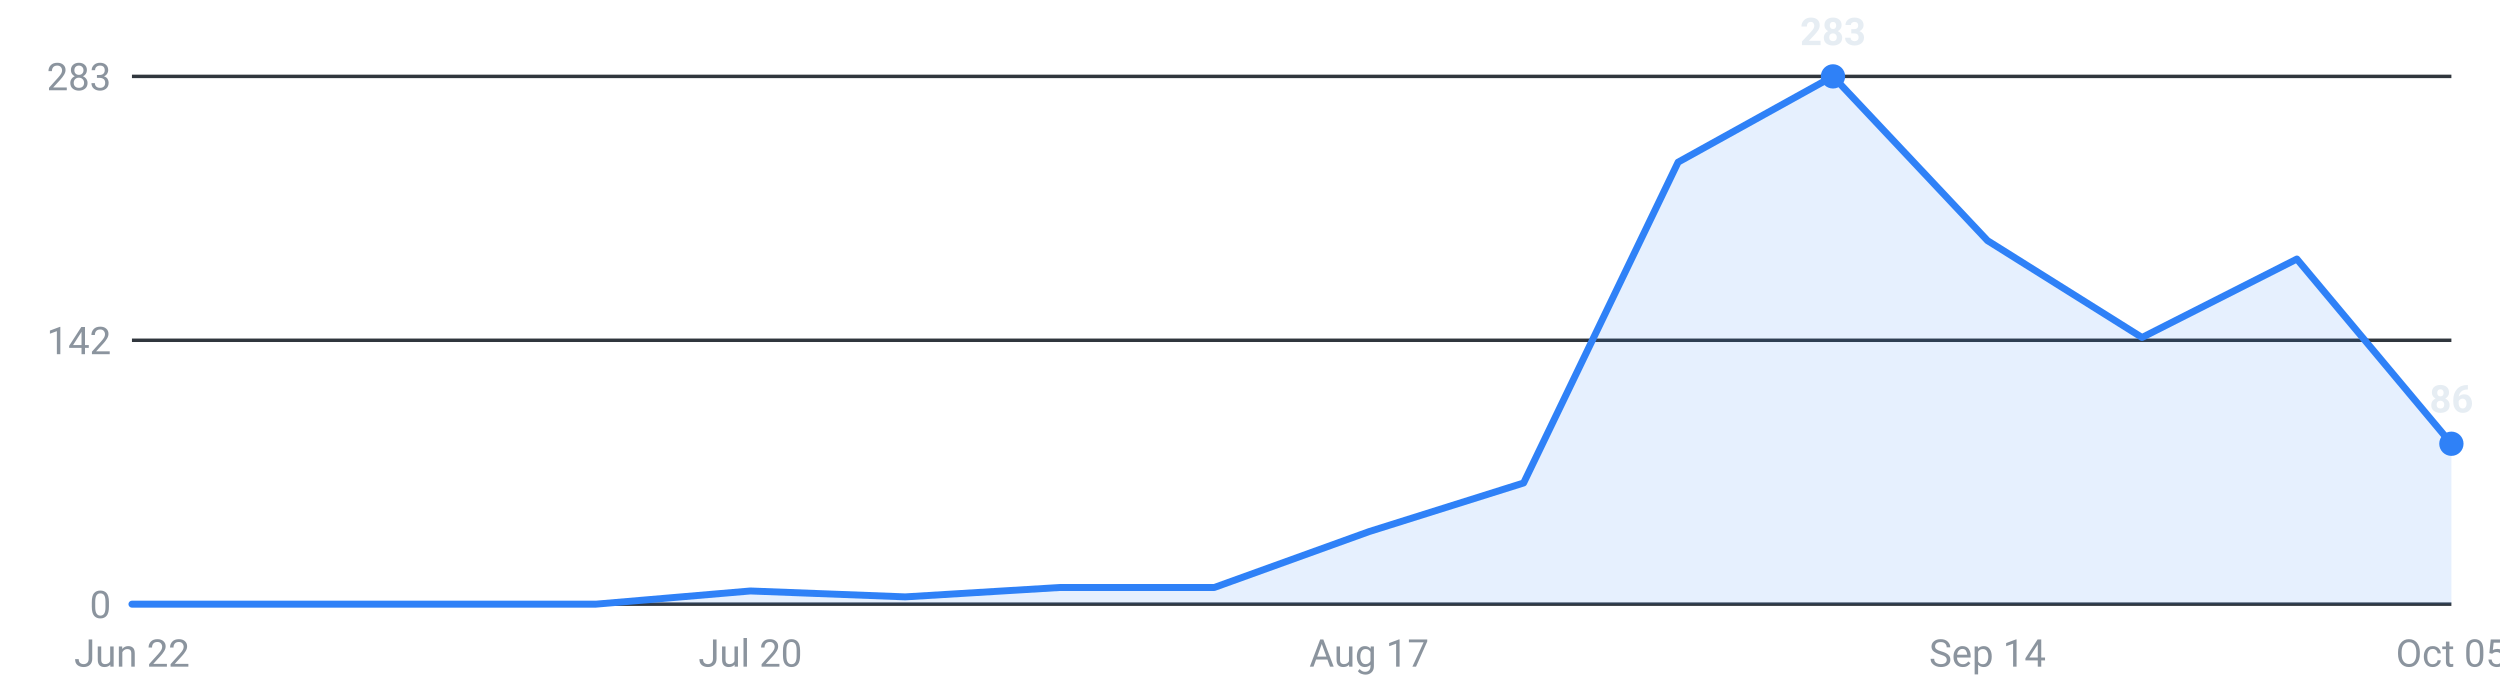
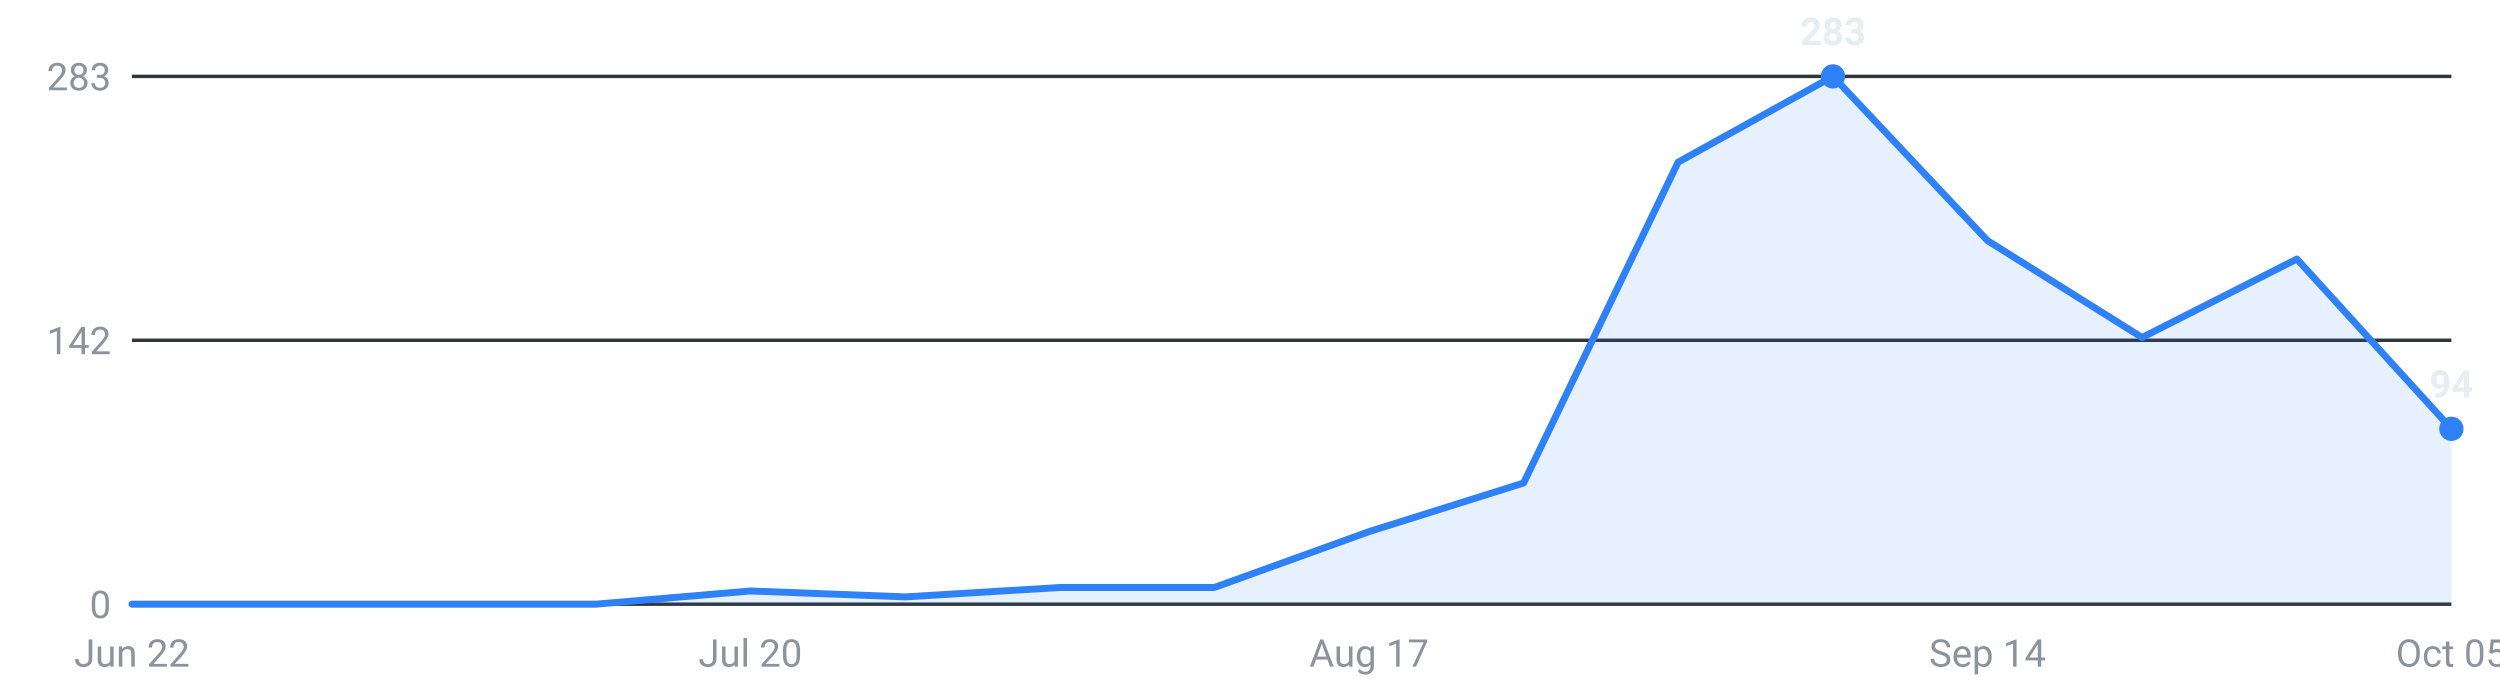
<svg xmlns="http://www.w3.org/2000/svg" viewBox="0 0 720 200" width="720" height="200" role="img" aria-label="Internships posted per week, last 16 weeks">
  <g font-family="-apple-system,Segoe UI,Roboto,sans-serif" font-size="11">
    <line x1="38" y1="174.0" x2="706" y2="174.0" stroke="#30363d" stroke-width="1" />
    <text x="32" y="178.0" text-anchor="end" fill="#8b949e">0</text>
    <line x1="38" y1="98.0" x2="706" y2="98.0" stroke="#30363d" stroke-width="1" />
    <text x="32" y="102.0" text-anchor="end" fill="#8b949e">142</text>
    <line x1="38" y1="22.0" x2="706" y2="22.0" stroke="#30363d" stroke-width="1" />
    <text x="32" y="26.0" text-anchor="end" fill="#8b949e">283</text>
-     <path d="M38.0,174 L38.0,174.0 L82.5,174.0 L127.1,174.0 L171.6,174.0 L216.1,170.2 L260.7,171.9 L305.2,169.2 L349.7,169.2 L394.3,153.1 L438.8,139.1 L483.3,46.7 L527.9,22.0 L572.4,69.3 L616.9,97.2 L661.5,74.6 L706.0,127.8 L706.0,174 Z" fill="#2f81f7" fill-opacity="0.12" />
-     <polyline points="38.0,174.0 82.5,174.0 127.1,174.0 171.6,174.0 216.1,170.2 260.7,171.9 305.2,169.2 349.7,169.2 394.3,153.1 438.8,139.1 483.3,46.7 527.9,22.0 572.4,69.3 616.9,97.2 661.5,74.6 706.0,127.8" fill="none" stroke="#2f81f7" stroke-width="2" stroke-linejoin="round" stroke-linecap="round" />
+     <path d="M38.0,174 L38.0,174.0 L82.5,174.0 L127.1,174.0 L171.6,174.0 L216.1,170.2 L260.7,171.9 L305.2,169.2 L349.7,169.2 L394.3,153.1 L438.8,139.1 L483.3,46.7 L527.9,22.0 L572.4,69.3 L616.9,97.2 L661.5,74.6 L706.0,123.5 L706.0,174 Z" fill="#2f81f7" fill-opacity="0.12" />
+     <polyline points="38.0,174.0 82.5,174.0 127.1,174.0 171.6,174.0 216.1,170.2 260.7,171.9 305.2,169.2 349.7,169.2 394.3,153.1 438.8,139.1 483.3,46.7 527.9,22.0 572.4,69.3 616.9,97.2 661.5,74.6 706.0,123.5" fill="none" stroke="#2f81f7" stroke-width="2" stroke-linejoin="round" stroke-linecap="round" />
    <circle cx="527.9" cy="22.0" r="3.5" fill="#2f81f7" />
    <text x="527.9" y="13.0" text-anchor="middle" fill="#e6edf3" font-weight="600">283</text>
-     <circle cx="706.0" cy="127.8" r="3.5" fill="#2f81f7" />
-     <text x="706.0" y="118.8" text-anchor="middle" fill="#e6edf3" font-weight="600">86</text>
+     <circle cx="706.0" cy="123.5" r="3.5" fill="#2f81f7" />
+     <text x="706.0" y="114.5" text-anchor="middle" fill="#e6edf3" font-weight="600">94</text>
    <text x="38.0" y="192" text-anchor="middle" fill="#8b949e">Jun 22</text>
    <text x="216.1" y="192" text-anchor="middle" fill="#8b949e">Jul 20</text>
    <text x="394.3" y="192" text-anchor="middle" fill="#8b949e">Aug 17</text>
    <text x="572.4" y="192" text-anchor="middle" fill="#8b949e">Sep 14</text>
    <text x="706.0" y="192" text-anchor="middle" fill="#8b949e">Oct 05</text>
  </g>
</svg>
